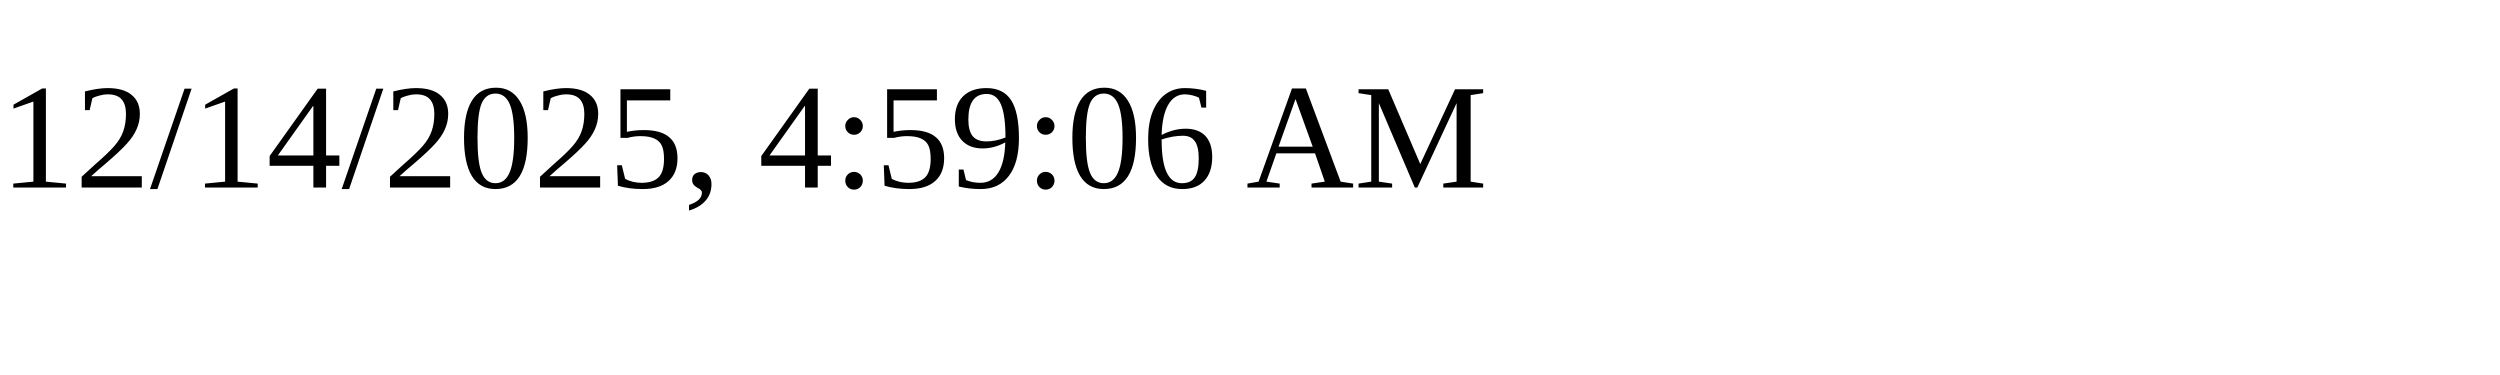
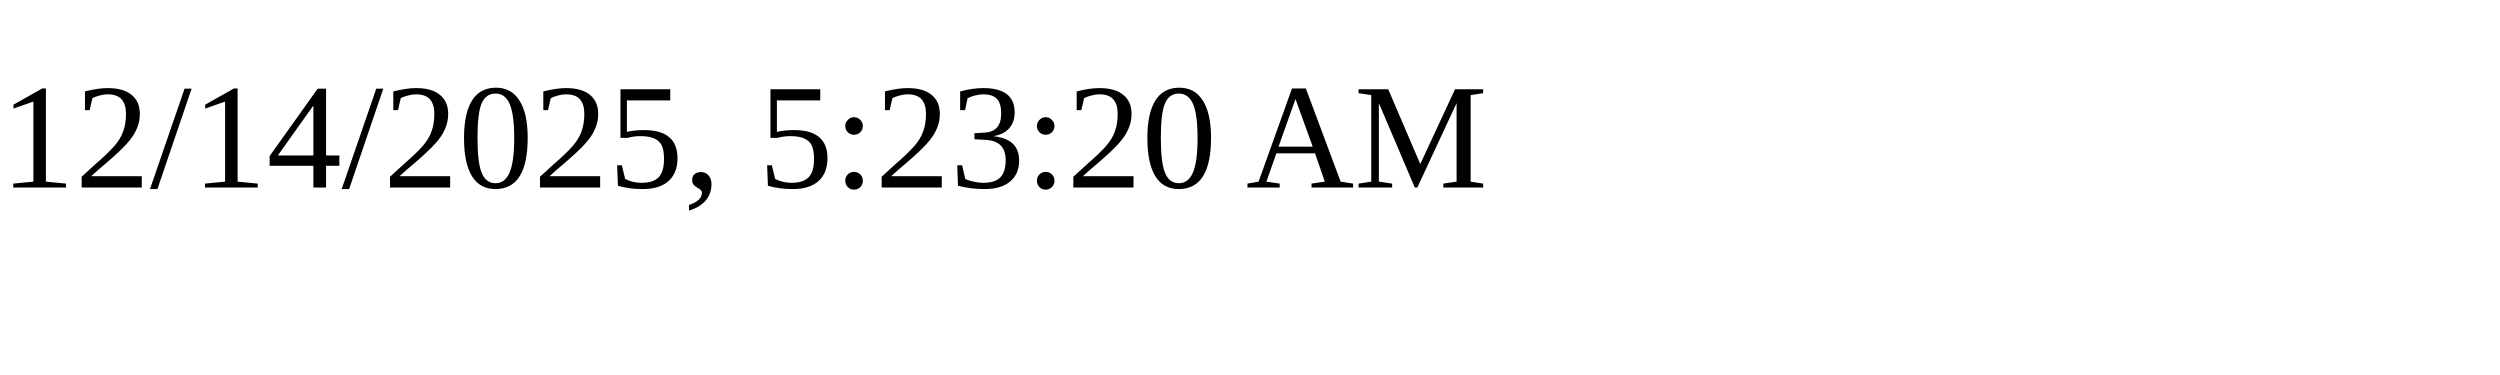
<svg xmlns="http://www.w3.org/2000/svg" height="30" width="200">
-   <text x="0" y="15">12/14/2025, 4:59:06 AM</text>
+   <text x="0" y="15">12/14/2025, 5:23:20 AM</text>
</svg>
